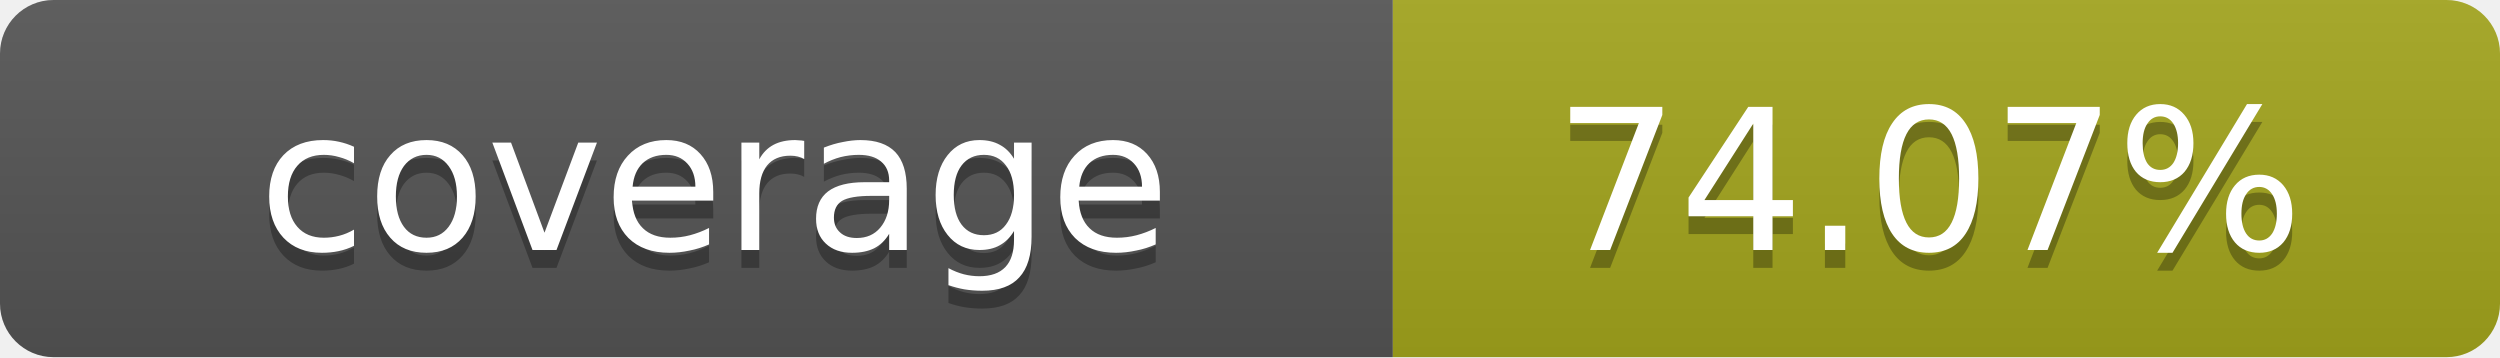
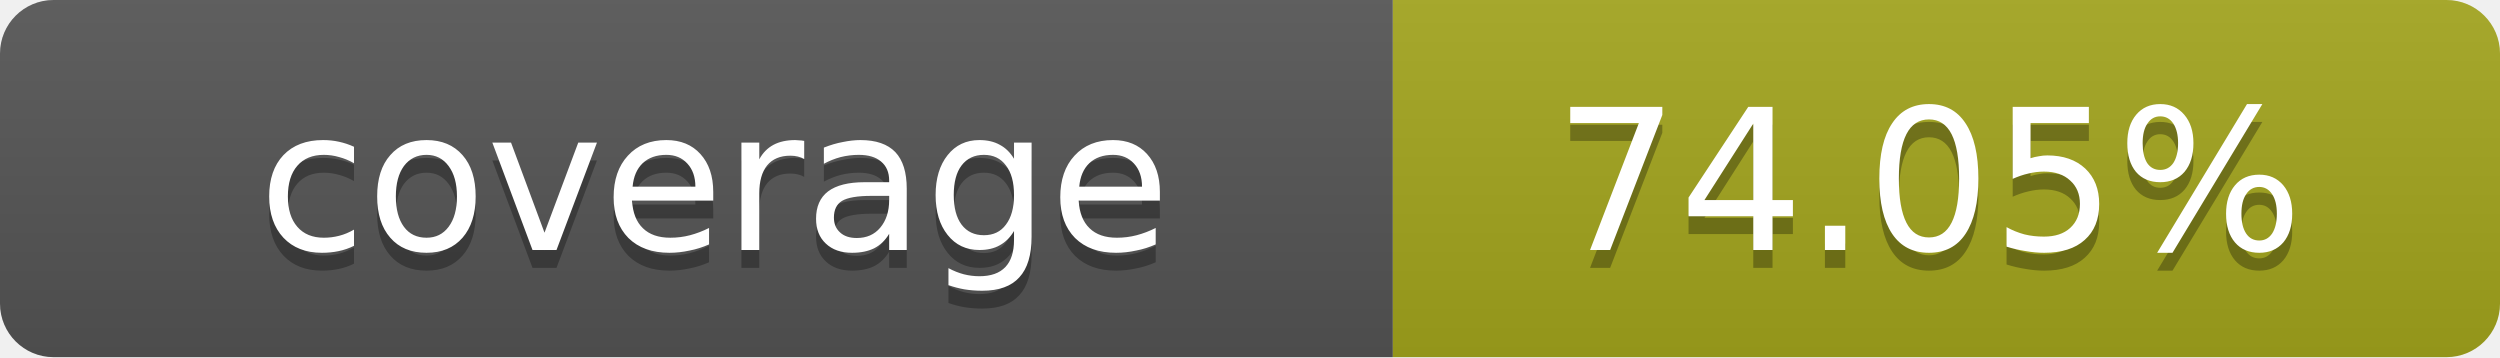
- <svg xmlns="http://www.w3.org/2000/svg" width="140" height="20" role="img" aria-label="coverage: 74.07%">
+ <svg xmlns="http://www.w3.org/2000/svg" width="140" height="20" role="img" aria-label="coverage: 74.05%">
  <linearGradient id="s" x2="0" y2="100%">
    <stop offset="0" stop-color="#bbb" stop-opacity=".1" />
    <stop offset="1" stop-opacity=".1" />
  </linearGradient>
  <clipPath id="r">
    <rect width="140" height="20" rx="3" fill="#fff" />
  </clipPath>
  <g clip-path="url(#r)">
    <rect width="78" height="20" fill="#555" />
    <rect x="78" width="62" height="20" fill="#a4a61d" />
    <rect width="140" height="20" fill="url(#s)" />
  </g>
  <g fill="#fff" text-anchor="middle" font-family="Verdana,Geneva,DejaVu Sans,sans-serif" text-rendering="geometricPrecision" font-size="11">
    <text x="40" y="15" fill="#010101" fill-opacity=".3">coverage</text>
    <text x="40" y="14">coverage</text>
-     <text x="108" y="15" fill="#010101" fill-opacity=".3">74.07%</text>
-     <text x="108" y="14">74.07%</text>
+     <text x="108" y="15" fill="#010101" fill-opacity=".3">74.05%</text>
+     <text x="108" y="14">74.05%</text>
  </g>
</svg>
